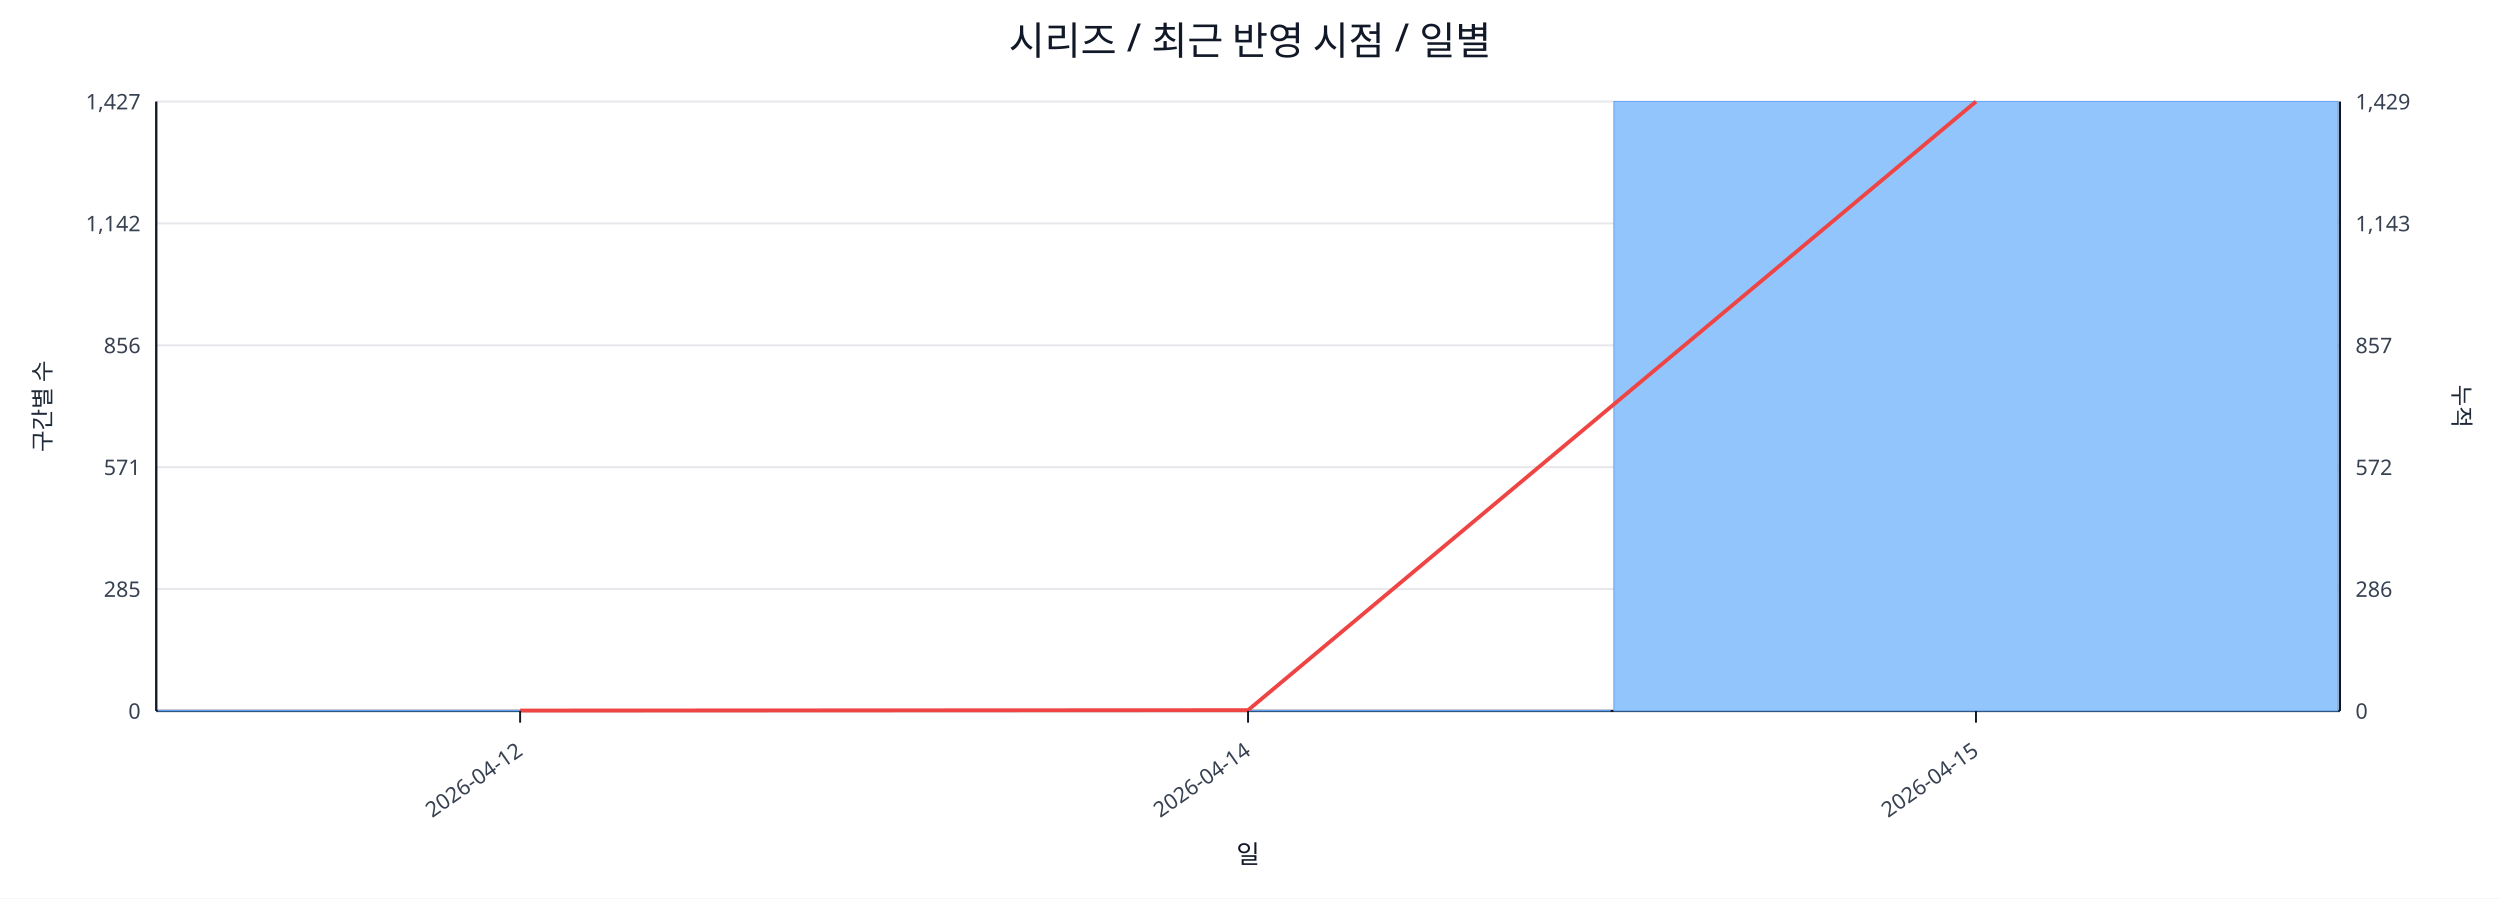
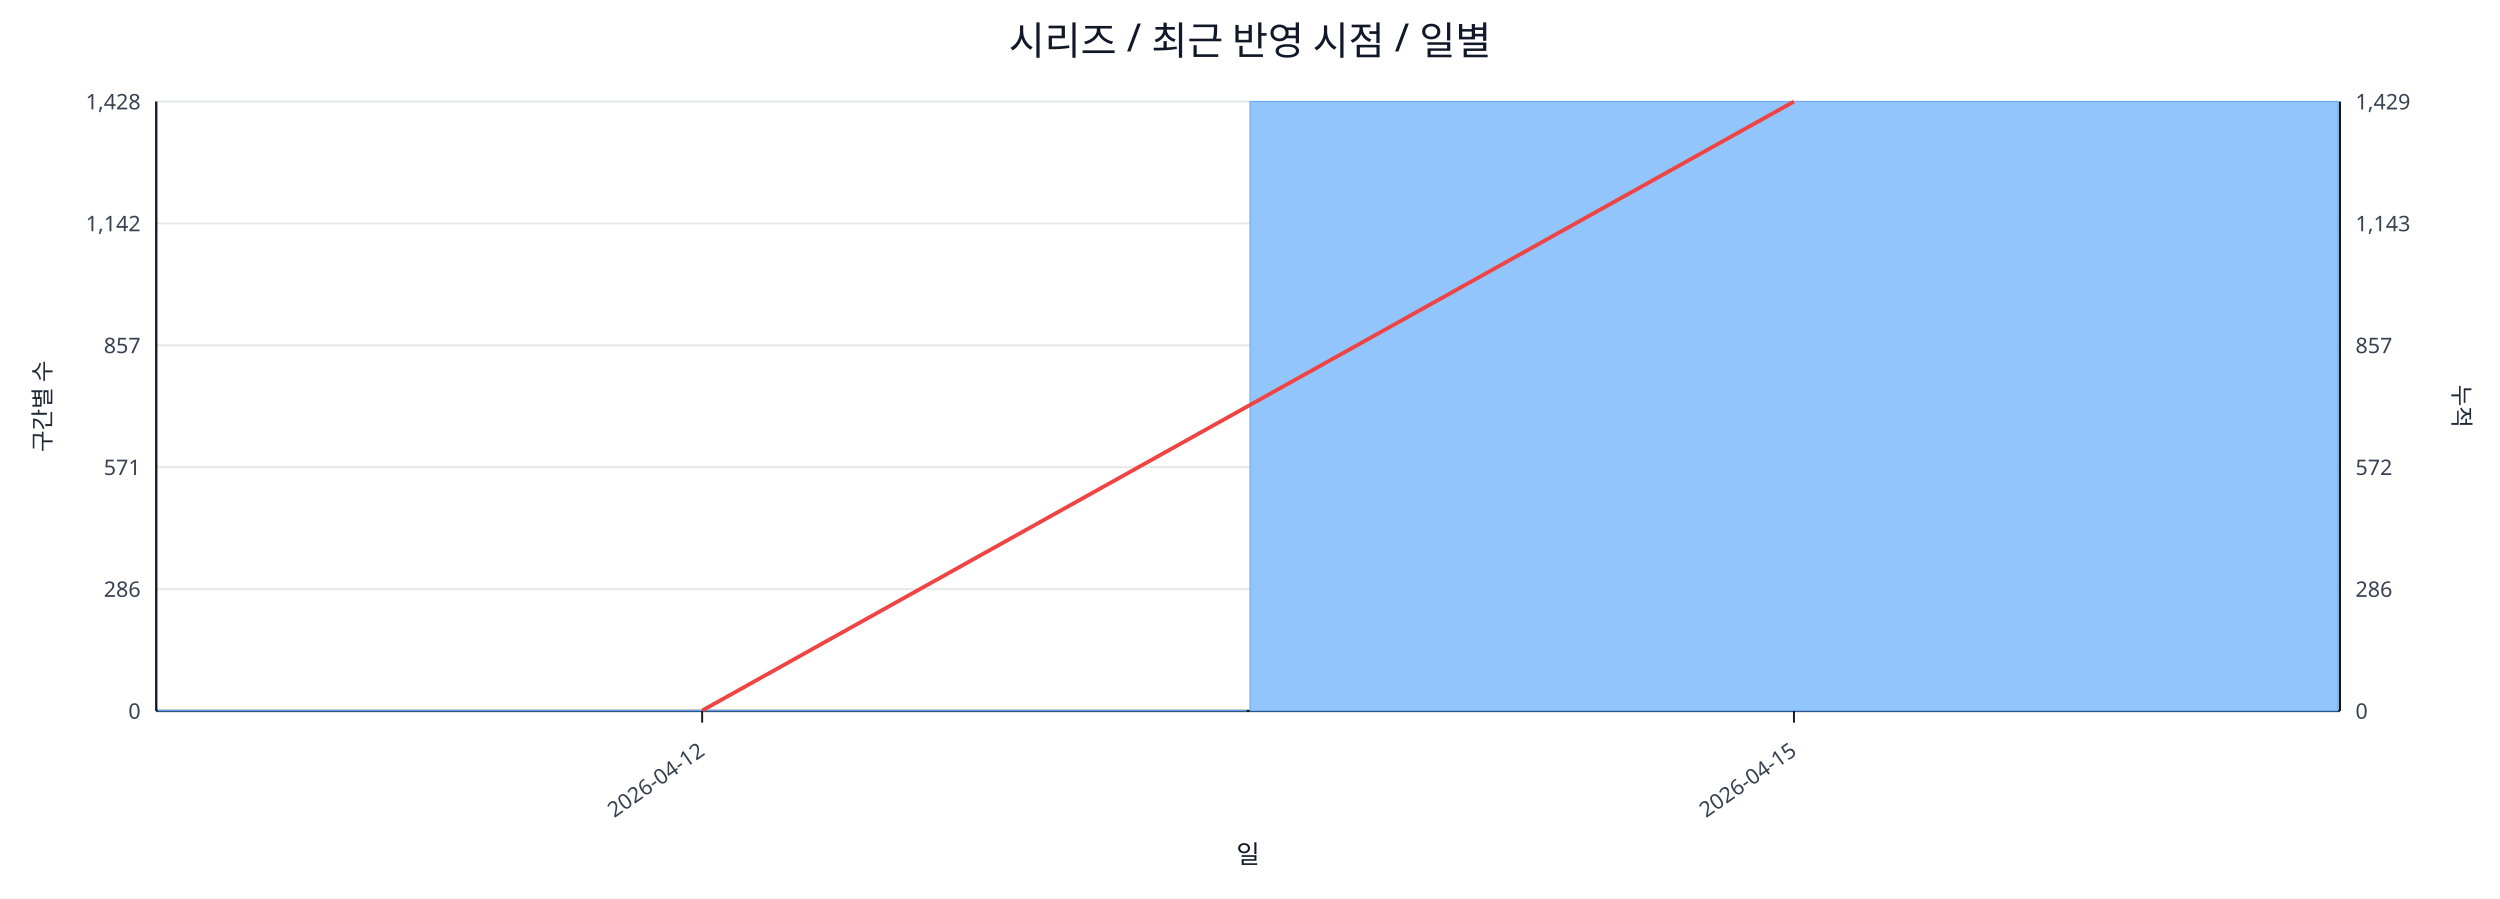
<svg xmlns="http://www.w3.org/2000/svg" width="1280" height="460" viewBox="0 0 1280 460">
  <rect x="0" y="0" width="100%" height="100%" fill="#ffffff" />
  <text x="640.0" y="28" font-size="20" text-anchor="middle" font-family="sans-serif" fill="#111827">시리즈 / 최근 반영 시점 / 일별</text>
  <line x1="80.0" y1="52.0" x2="1198.0" y2="52.0" stroke="#e5e7eb" stroke-width="1" />
-   <text x="72.0" y="56.0" font-size="11" text-anchor="end" font-family="sans-serif" fill="#374151">1,427</text>
+   <text x="72.0" y="56.0" font-size="11" text-anchor="end" font-family="sans-serif" fill="#374151">1,428</text>
  <text x="1206.0" y="56.0" font-size="11" text-anchor="start" font-family="sans-serif" fill="#374151">1,429</text>
  <line x1="80.0" y1="114.4" x2="1198.0" y2="114.4" stroke="#e5e7eb" stroke-width="1" />
  <text x="72.0" y="118.4" font-size="11" text-anchor="end" font-family="sans-serif" fill="#374151">1,142</text>
  <text x="1206.0" y="118.4" font-size="11" text-anchor="start" font-family="sans-serif" fill="#374151">1,143</text>
  <line x1="80.0" y1="176.8" x2="1198.0" y2="176.8" stroke="#e5e7eb" stroke-width="1" />
-   <text x="72.0" y="180.8" font-size="11" text-anchor="end" font-family="sans-serif" fill="#374151">856</text>
+   <text x="72.0" y="180.8" font-size="11" text-anchor="end" font-family="sans-serif" fill="#374151">857</text>
  <text x="1206.0" y="180.8" font-size="11" text-anchor="start" font-family="sans-serif" fill="#374151">857</text>
  <line x1="80.0" y1="239.2" x2="1198.0" y2="239.2" stroke="#e5e7eb" stroke-width="1" />
  <text x="72.0" y="243.2" font-size="11" text-anchor="end" font-family="sans-serif" fill="#374151">571</text>
  <text x="1206.0" y="243.2" font-size="11" text-anchor="start" font-family="sans-serif" fill="#374151">572</text>
  <line x1="80.0" y1="301.6" x2="1198.0" y2="301.6" stroke="#e5e7eb" stroke-width="1" />
-   <text x="72.0" y="305.6" font-size="11" text-anchor="end" font-family="sans-serif" fill="#374151">285</text>
+   <text x="72.0" y="305.6" font-size="11" text-anchor="end" font-family="sans-serif" fill="#374151">286</text>
  <text x="1206.0" y="305.6" font-size="11" text-anchor="start" font-family="sans-serif" fill="#374151">286</text>
  <line x1="80.0" y1="364.0" x2="1198.0" y2="364.0" stroke="#e5e7eb" stroke-width="1" />
  <text x="72.0" y="368.0" font-size="11" text-anchor="end" font-family="sans-serif" fill="#374151">0</text>
  <text x="1206.0" y="368.0" font-size="11" text-anchor="start" font-family="sans-serif" fill="#374151">0</text>
  <line x1="80.0" y1="364.0" x2="1198.0" y2="364.0" stroke="#111827" stroke-width="1.2" />
  <line x1="80.0" y1="52.0" x2="80.0" y2="364.0" stroke="#111827" stroke-width="1.2" />
  <line x1="1198.0" y1="52.0" x2="1198.0" y2="364.0" stroke="#111827" stroke-width="1.2" />
-   <rect x="81.0" y="363.8" width="370.7" height="0.2" fill="#93c5fd" stroke="#60a5fa" stroke-width="0.5" />
-   <rect x="453.7" y="363.8" width="370.7" height="0.2" fill="#93c5fd" stroke="#60a5fa" stroke-width="0.5" />
-   <rect x="826.3" y="52.0" width="370.7" height="312.0" fill="#93c5fd" stroke="#60a5fa" stroke-width="0.5" />
-   <polyline fill="none" stroke="#ef4444" stroke-width="2" points="266.3,363.8 639.0,363.6 1011.7,52.0" />
-   <line x1="266.3" y1="364.0" x2="266.3" y2="370.0" stroke="#111827" stroke-width="1" />
-   <text x="268.3" y="386.0" font-size="11" text-anchor="end" transform="rotate(-35 268.3 386.0)" font-family="sans-serif" fill="#374151">2026-04-12</text>
-   <line x1="639.0" y1="364.0" x2="639.0" y2="370.0" stroke="#111827" stroke-width="1" />
-   <text x="641.0" y="386.0" font-size="11" text-anchor="end" transform="rotate(-35 641.0 386.0)" font-family="sans-serif" fill="#374151">2026-04-14</text>
-   <line x1="1011.7" y1="364.0" x2="1011.7" y2="370.0" stroke="#111827" stroke-width="1" />
-   <text x="1013.7" y="386.0" font-size="11" text-anchor="end" transform="rotate(-35 1013.7 386.0)" font-family="sans-serif" fill="#374151">2026-04-15</text>
+   <rect x="81.0" y="363.8" width="557.0" height="0.2" fill="#93c5fd" stroke="#60a5fa" stroke-width="0.5" />
+   <rect x="640.0" y="52.0" width="557.0" height="312.0" fill="#93c5fd" stroke="#60a5fa" stroke-width="0.5" />
+   <polyline fill="none" stroke="#ef4444" stroke-width="2" points="359.5,363.8 918.5,52.0" />
+   <line x1="359.5" y1="364.0" x2="359.5" y2="370.0" stroke="#111827" stroke-width="1" />
+   <text x="361.5" y="386.0" font-size="11" text-anchor="end" transform="rotate(-35 361.5 386.0)" font-family="sans-serif" fill="#374151">2026-04-12</text>
+   <line x1="918.5" y1="364.0" x2="918.5" y2="370.0" stroke="#111827" stroke-width="1" />
+   <text x="920.5" y="386.0" font-size="11" text-anchor="end" transform="rotate(-35 920.5 386.0)" font-family="sans-serif" fill="#374151">2026-04-15</text>
  <text x="26" y="208.0" font-size="12" transform="rotate(-90 26 208.0)" text-anchor="middle" font-family="sans-serif" fill="#1f2937">구간별 수</text>
  <text x="1256.0" y="208.0" font-size="12" transform="rotate(90 1256.0 208.0)" text-anchor="middle" font-family="sans-serif" fill="#1f2937">누적</text>
  <text x="639.0" y="442.0" font-size="13" text-anchor="middle" font-family="sans-serif" fill="#111827">일</text>
</svg>
